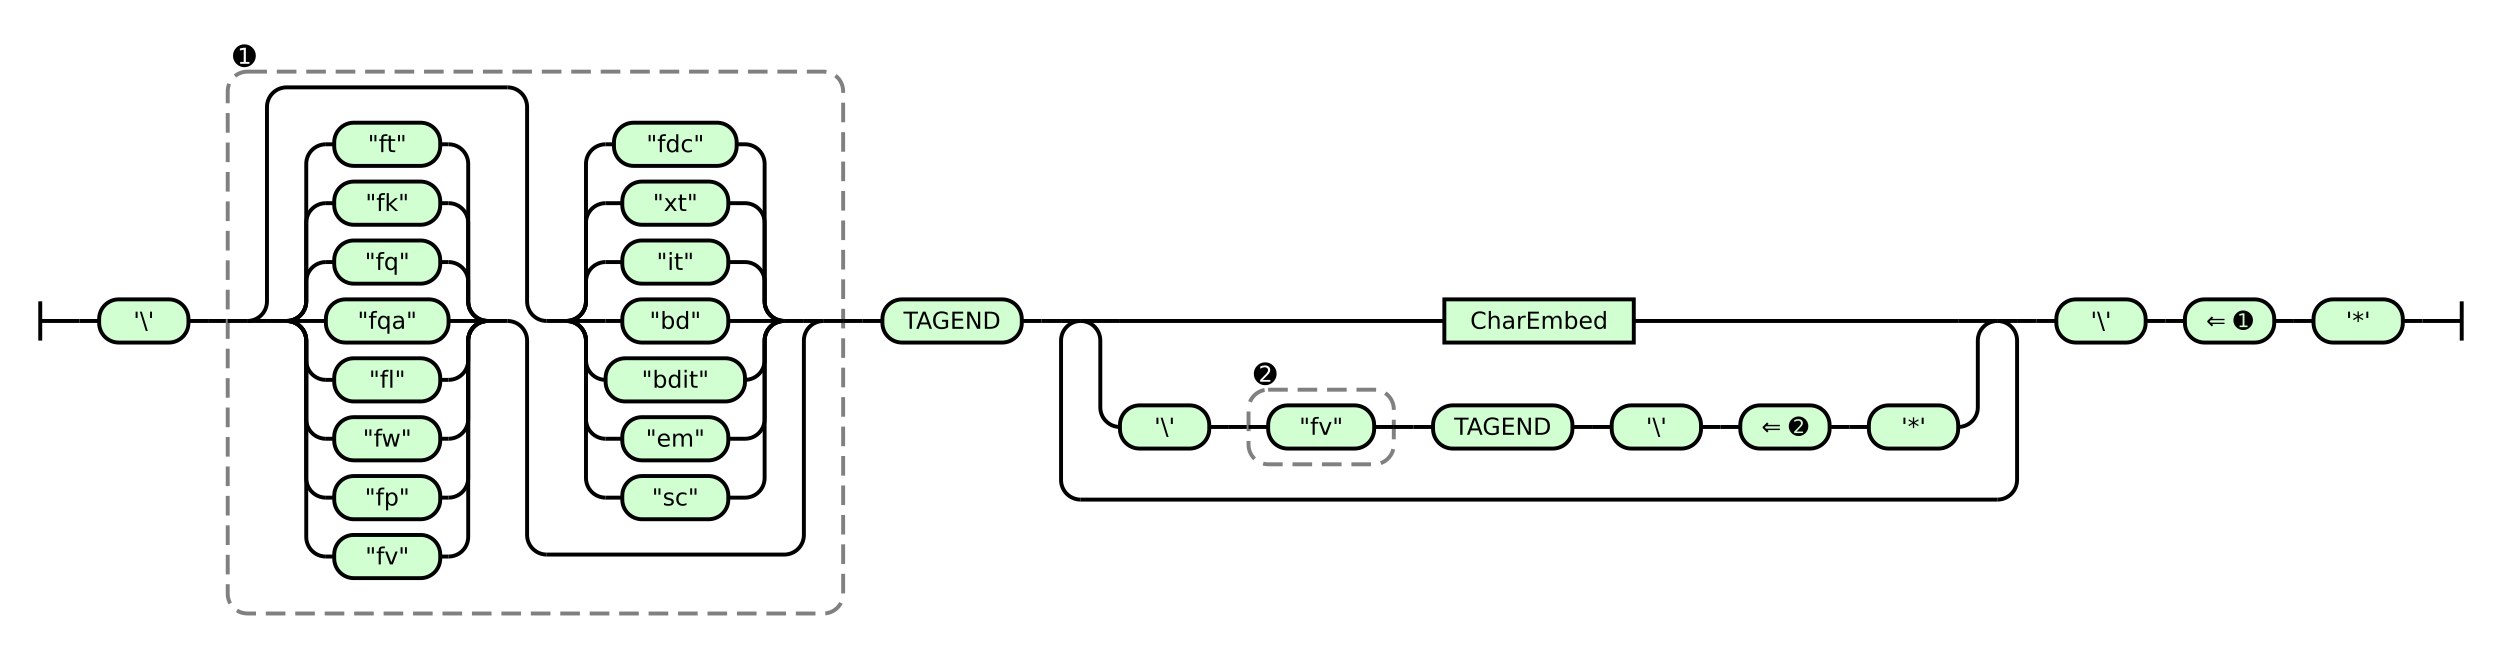
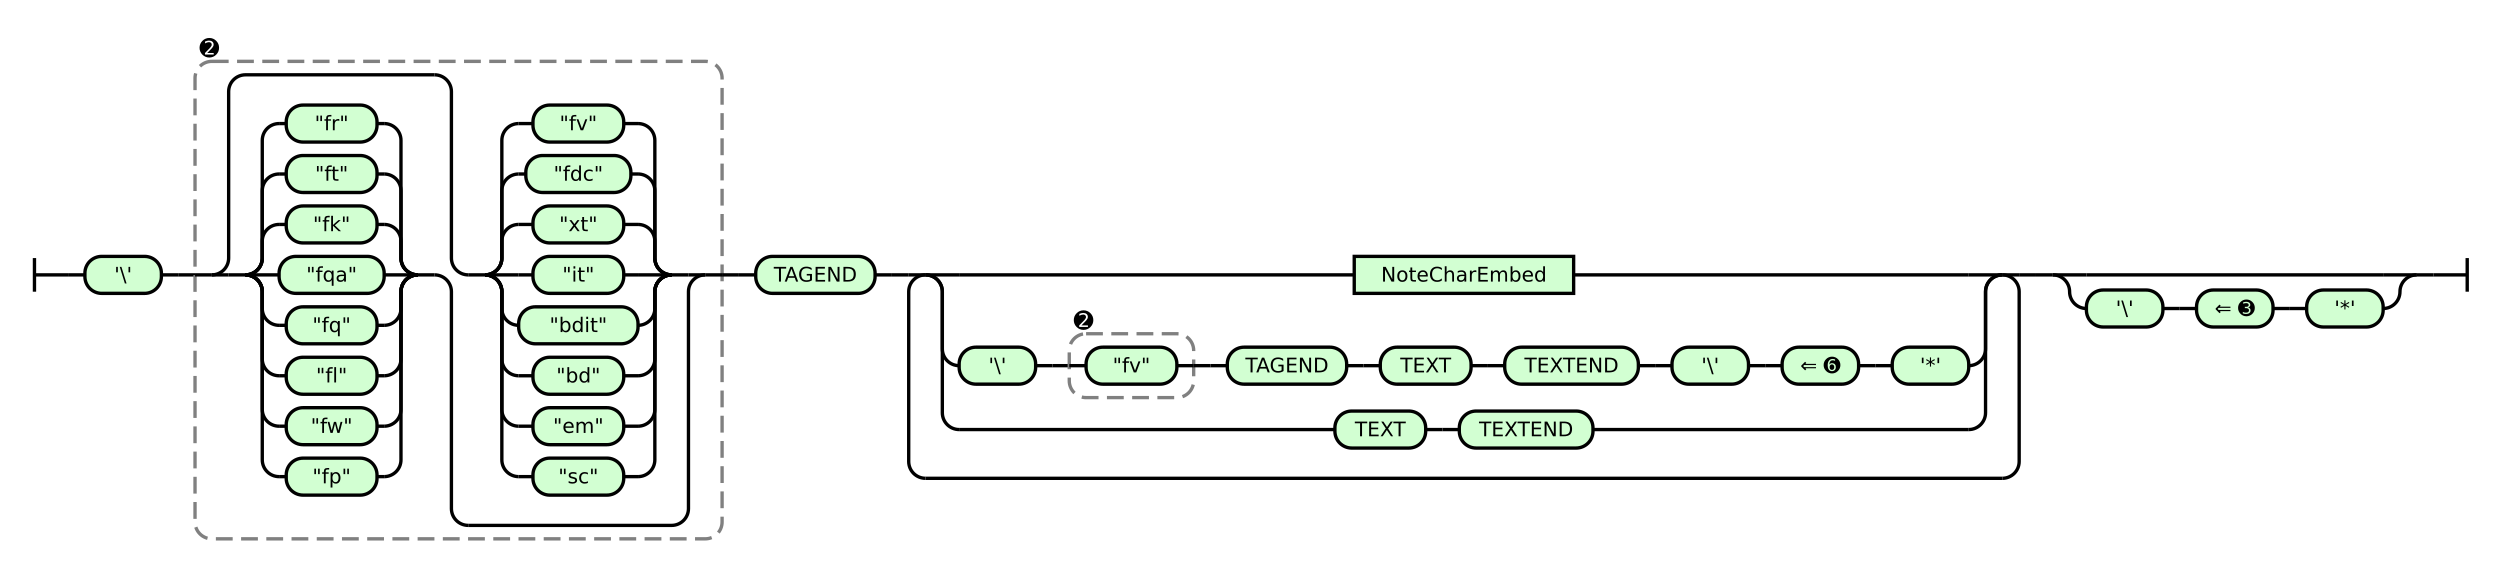
- <svg xmlns="http://www.w3.org/2000/svg" class="railroad-diagram" height="332" viewBox="0 0 1273.5 332" width="1273.5">
+ <svg xmlns="http://www.w3.org/2000/svg" class="railroad-diagram" height="340" viewBox="0 0 1487.0 340" width="1487.0">
  <g transform="translate(.5 .5)">
    <style>/*  */

    svg.railroad-diagram {
        background-color:hsl(30,20%,95%);
    }
    svg.railroad-diagram path {
        stroke-width: 2;
        stroke: black;
        fill: none;
    }
    svg.railroad-diagram text {
        font-size: 12px;
        text-anchor: middle;
        font-family: DejaVu Sans;
    }
    svg.railroad-diagram text.label {
        text-anchor:start;
    }
    svg.railroad-diagram text.comment {
        font-family: DejaVu Sans;
        font-size: 14px;
    }
    svg.railroad-diagram rect{
        stroke-width: 2;
        stroke:black;
        fill: rgb(210, 255, 210);
    }
    svg.railroad-diagram rect.group-box {
        stroke: gray;
        stroke-dasharray: 10 5;
        fill: none;
    }
    .terminal {
        font-family: DejaVu Sans;
    }

/*  */
</style>
    <g>
      <path d="M 20 153 v 20 m 0 -10 h 20" />
    </g>
    <path d="M 40 163 h 10" />
    <g>
      <path d="M 50 163 h 0.0" />
-       <path d="M 1223.5 163 h 0.0" />
+       <path d="M 1437.0 163 h 0.0" />
      <g class="terminal ">
        <path d="M 50.0 163 h 0.0" />
        <path d="M 95.5 163 h 0.0" />
        <rect height="22" rx="10" ry="10" width="45.5" x="50.0" y="152" />
        <text x="72.75" y="167">'\'</text>
      </g>
      <path d="M 95.5 163 h 10" />
      <path d="M 105.5 163 h 10" />
      <g>
        <path d="M 115.5 163 h 0.0" />
        <path d="M 429.0 163 h 0.0" />
-         <rect class="group-box" height="276" rx="10" ry="10" width="313.5" x="115.5" y="36" />
+         <rect class="group-box" height="284" rx="10" ry="10" width="313.5" x="115.5" y="36" />
        <g>
          <path d="M 115.5 163 h 10.0" />
          <path d="M 419.0 163 h 10.0" />
          <g>
            <path d="M 125.5 163 h 0.0" />
            <path d="M 419.0 163 h 0.0" />
            <path d="M 125.5 163 a 10 10 0 0 0 10 -10 v -99 a 10 10 0 0 1 10 -10 h 112.5" />
-             <path d="M 278.0 282 h 121.0 a 10 10 0 0 0 10 -10 v -99 a 10 10 0 0 1 10 -10" />
+             <path d="M 278.0 312 h 121.0 a 10 10 0 0 0 10 -10 v -129 a 10 10 0 0 1 10 -10" />
            <path d="M 125.5 163 h 10" />
            <g>
              <path d="M 135.5 163 h 10.0" />
              <path d="M 248.0 163 h 10.0" />
              <path d="M 145.5 163 a 10 10 0 0 0 10 -10 v -10 a 10 10 0 0 1 10 -10" />
              <g class="terminal ">
                <path d="M 165.5 133 h 4.25" />
                <path d="M 223.75 133 h 4.25" />
                <rect height="22" rx="10" ry="10" width="54.0" x="169.75" y="122" />
-                 <text x="196.75" y="137">"fq"</text>
+                 <text x="196.75" y="137">"fk"</text>
              </g>
              <path d="M 228.0 133 a 10 10 0 0 1 10 10 v 10 a 10 10 0 0 0 10 10" />
              <path d="M 145.5 163 a 10 10 0 0 0 10 -10 v -40 a 10 10 0 0 1 10 -10" />
              <g class="terminal ">
                <path d="M 165.5 103 h 4.25" />
                <path d="M 223.75 103 h 4.25" />
                <rect height="22" rx="10" ry="10" width="54.0" x="169.75" y="92" />
-                 <text x="196.75" y="107">"fk"</text>
+                 <text x="196.75" y="107">"ft"</text>
              </g>
              <path d="M 228.0 103 a 10 10 0 0 1 10 10 v 40 a 10 10 0 0 0 10 10" />
              <path d="M 145.5 163 a 10 10 0 0 0 10 -10 v -70 a 10 10 0 0 1 10 -10" />
              <g class="terminal ">
                <path d="M 165.5 73 h 4.25" />
                <path d="M 223.75 73 h 4.25" />
                <rect height="22" rx="10" ry="10" width="54.0" x="169.75" y="62" />
-                 <text x="196.75" y="77">"ft"</text>
+                 <text x="196.75" y="77">"fr"</text>
              </g>
              <path d="M 228.0 73 a 10 10 0 0 1 10 10 v 70 a 10 10 0 0 0 10 10" />
              <path d="M 145.5 163 h 20" />
              <g class="terminal ">
                <path d="M 165.5 163 h 0.0" />
                <path d="M 228.0 163 h 0.0" />
                <rect height="22" rx="10" ry="10" width="62.5" x="165.5" y="152" />
                <text x="196.75" y="167">"fqa"</text>
              </g>
              <path d="M 228.0 163 h 20" />
              <path d="M 145.5 163 a 10 10 0 0 1 10 10 v 10 a 10 10 0 0 0 10 10" />
              <g class="terminal ">
                <path d="M 165.5 193 h 4.25" />
                <path d="M 223.75 193 h 4.25" />
                <rect height="22" rx="10" ry="10" width="54.0" x="169.75" y="182" />
-                 <text x="196.75" y="197">"fl"</text>
+                 <text x="196.75" y="197">"fq"</text>
              </g>
              <path d="M 228.0 193 a 10 10 0 0 0 10 -10 v -10 a 10 10 0 0 1 10 -10" />
              <path d="M 145.5 163 a 10 10 0 0 1 10 10 v 40 a 10 10 0 0 0 10 10" />
              <g class="terminal ">
                <path d="M 165.5 223 h 4.25" />
                <path d="M 223.75 223 h 4.25" />
                <rect height="22" rx="10" ry="10" width="54.0" x="169.75" y="212" />
-                 <text x="196.75" y="227">"fw"</text>
+                 <text x="196.75" y="227">"fl"</text>
              </g>
              <path d="M 228.0 223 a 10 10 0 0 0 10 -10 v -40 a 10 10 0 0 1 10 -10" />
              <path d="M 145.5 163 a 10 10 0 0 1 10 10 v 70 a 10 10 0 0 0 10 10" />
              <g class="terminal ">
                <path d="M 165.5 253 h 4.25" />
                <path d="M 223.75 253 h 4.25" />
                <rect height="22" rx="10" ry="10" width="54.0" x="169.75" y="242" />
-                 <text x="196.75" y="257">"fp"</text>
+                 <text x="196.75" y="257">"fw"</text>
              </g>
              <path d="M 228.0 253 a 10 10 0 0 0 10 -10 v -70 a 10 10 0 0 1 10 -10" />
              <path d="M 145.5 163 a 10 10 0 0 1 10 10 v 100 a 10 10 0 0 0 10 10" />
              <g class="terminal ">
                <path d="M 165.5 283 h 4.25" />
                <path d="M 223.75 283 h 4.25" />
                <rect height="22" rx="10" ry="10" width="54.0" x="169.75" y="272" />
-                 <text x="196.75" y="287">"fv"</text>
+                 <text x="196.75" y="287">"fp"</text>
              </g>
              <path d="M 228.0 283 a 10 10 0 0 0 10 -10 v -100 a 10 10 0 0 1 10 -10" />
            </g>
-             <path d="M 258.0 163 a 10 10 0 0 1 10 10 v 99 a 10 10 0 0 0 10 10" />
+             <path d="M 258.0 163 a 10 10 0 0 1 10 10 v 129 a 10 10 0 0 0 10 10" />
            <path d="M 258.0 44 a 10 10 0 0 1 10 10 v 99 a 10 10 0 0 0 10 10" />
            <g>
              <path d="M 278.0 163 h 10.0" />
              <path d="M 399.0 163 h 10.0" />
              <path d="M 288.0 163 a 10 10 0 0 0 10 -10 v -10 a 10 10 0 0 1 10 -10" />
              <g class="terminal ">
                <path d="M 308.0 133 h 8.5" />
                <path d="M 370.5 133 h 8.5" />
                <rect height="22" rx="10" ry="10" width="54.0" x="316.5" y="122" />
-                 <text x="343.5" y="137">"it"</text>
+                 <text x="343.5" y="137">"xt"</text>
              </g>
              <path d="M 379.0 133 a 10 10 0 0 1 10 10 v 10 a 10 10 0 0 0 10 10" />
              <path d="M 288.0 163 a 10 10 0 0 0 10 -10 v -40 a 10 10 0 0 1 10 -10" />
              <g class="terminal ">
-                 <path d="M 308.0 103 h 8.5" />
-                 <path d="M 370.5 103 h 8.5" />
-                 <rect height="22" rx="10" ry="10" width="54.0" x="316.5" y="92" />
-                 <text x="343.5" y="107">"xt"</text>
+                 <path d="M 308.0 103 h 4.25" />
+                 <path d="M 374.75 103 h 4.25" />
+                 <rect height="22" rx="10" ry="10" width="62.5" x="312.25" y="92" />
+                 <text x="343.5" y="107">"fdc"</text>
              </g>
              <path d="M 379.0 103 a 10 10 0 0 1 10 10 v 40 a 10 10 0 0 0 10 10" />
              <path d="M 288.0 163 a 10 10 0 0 0 10 -10 v -70 a 10 10 0 0 1 10 -10" />
              <g class="terminal ">
-                 <path d="M 308.0 73 h 4.25" />
-                 <path d="M 374.75 73 h 4.25" />
-                 <rect height="22" rx="10" ry="10" width="62.5" x="312.25" y="62" />
-                 <text x="343.5" y="77">"fdc"</text>
+                 <path d="M 308.0 73 h 8.5" />
+                 <path d="M 370.5 73 h 8.5" />
+                 <rect height="22" rx="10" ry="10" width="54.0" x="316.5" y="62" />
+                 <text x="343.5" y="77">"fv"</text>
              </g>
              <path d="M 379.0 73 a 10 10 0 0 1 10 10 v 70 a 10 10 0 0 0 10 10" />
              <path d="M 288.0 163 h 20" />
              <g class="terminal ">
                <path d="M 308.0 163 h 8.5" />
                <path d="M 370.5 163 h 8.5" />
                <rect height="22" rx="10" ry="10" width="54.0" x="316.5" y="152" />
-                 <text x="343.5" y="167">"bd"</text>
+                 <text x="343.5" y="167">"it"</text>
              </g>
              <path d="M 379.0 163 h 20" />
              <path d="M 288.0 163 a 10 10 0 0 1 10 10 v 10 a 10 10 0 0 0 10 10" />
              <g class="terminal ">
                <path d="M 308.0 193 h 0.0" />
                <path d="M 379.0 193 h 0.0" />
                <rect height="22" rx="10" ry="10" width="71.0" x="308.0" y="182" />
                <text x="343.5" y="197">"bdit"</text>
              </g>
              <path d="M 379.0 193 a 10 10 0 0 0 10 -10 v -10 a 10 10 0 0 1 10 -10" />
              <path d="M 288.0 163 a 10 10 0 0 1 10 10 v 40 a 10 10 0 0 0 10 10" />
              <g class="terminal ">
                <path d="M 308.0 223 h 8.5" />
                <path d="M 370.5 223 h 8.5" />
                <rect height="22" rx="10" ry="10" width="54.0" x="316.5" y="212" />
-                 <text x="343.5" y="227">"em"</text>
+                 <text x="343.5" y="227">"bd"</text>
              </g>
              <path d="M 379.0 223 a 10 10 0 0 0 10 -10 v -40 a 10 10 0 0 1 10 -10" />
              <path d="M 288.0 163 a 10 10 0 0 1 10 10 v 70 a 10 10 0 0 0 10 10" />
              <g class="terminal ">
                <path d="M 308.0 253 h 8.5" />
                <path d="M 370.5 253 h 8.5" />
                <rect height="22" rx="10" ry="10" width="54.0" x="316.5" y="242" />
-                 <text x="343.5" y="257">"sc"</text>
+                 <text x="343.5" y="257">"em"</text>
              </g>
              <path d="M 379.0 253 a 10 10 0 0 0 10 -10 v -70 a 10 10 0 0 1 10 -10" />
+               <path d="M 288.0 163 a 10 10 0 0 1 10 10 v 100 a 10 10 0 0 0 10 10" />
+               <g class="terminal ">
+                 <path d="M 308.0 283 h 8.5" />
+                 <path d="M 370.5 283 h 8.5" />
+                 <rect height="22" rx="10" ry="10" width="54.0" x="316.5" y="272" />
+                 <text x="343.5" y="287">"sc"</text>
+               </g>
+               <path d="M 379.0 283 a 10 10 0 0 0 10 -10 v -100 a 10 10 0 0 1 10 -10" />
            </g>
            <path d="M 409.0 163 h 10" />
          </g>
        </g>
        <g class="non-terminal ">
          <path d="M 115.5 28 h 0.0" />
          <path d="M 132.5 28 h 0.0" />
-           <text class="comment" x="124.0" y="33">➊</text>
+           <text class="comment" x="124.0" y="33">➋</text>
        </g>
      </g>
      <path d="M 429.0 163 h 10" />
      <path d="M 439.0 163 h 10" />
      <g class="terminal ">
        <path d="M 449.0 163 h 0.0" />
        <path d="M 520.0 163 h 0.0" />
        <rect height="22" rx="10" ry="10" width="71.0" x="449.0" y="152" />
        <text x="484.5" y="167">TAGEND</text>
      </g>
      <path d="M 520.0 163 h 10" />
      <path d="M 530.0 163 h 10" />
      <g>
        <path d="M 540.0 163 h 0.0" />
-         <path d="M 1027.0 163 h 0.0" />
+         <path d="M 1200.5 163 h 0.0" />
        <path d="M 540.0 163 h 10" />
        <g>
          <path d="M 550.0 163 h 0.0" />
-           <path d="M 1017.0 163 h 0.0" />
+           <path d="M 1190.5 163 h 0.0" />
          <path d="M 550.0 163 h 20" />
          <g class="non-terminal ">
-             <path d="M 570.0 163 h 165.25" />
-             <path d="M 831.75 163 h 165.25" />
-             <rect height="22" width="96.5" x="735.25" y="152" />
-             <text x="783.5" y="167">CharEmbed</text>
-           </g>
-           <path d="M 997.0 163 h 20" />
+             <path d="M 570.0 163 h 235.0" />
+             <path d="M 935.5 163 h 235.0" />
+             <rect height="22" width="130.5" x="805.0" y="152" />
+             <text x="870.25" y="167">NoteCharEmbed</text>
+           </g>
+           <path d="M 1170.5 163 h 20" />
          <path d="M 550.0 163 a 10 10 0 0 1 10 10 v 34 a 10 10 0 0 0 10 10" />
          <g>
            <path d="M 570.0 217 h 0.0" />
-             <path d="M 997.0 217 h 0.0" />
+             <path d="M 1170.5 217 h 0.0" />
            <g class="terminal ">
              <path d="M 570.0 217 h 0.0" />
              <path d="M 615.5 217 h 0.0" />
              <rect height="22" rx="10" ry="10" width="45.5" x="570.0" y="206" />
              <text x="592.75" y="221">'\'</text>
            </g>
            <path d="M 615.5 217 h 10" />
            <path d="M 625.5 217 h 10" />
            <g>
              <path d="M 635.5 217 h 0.0" />
              <path d="M 709.5 217 h 0.0" />
              <rect class="group-box" height="38" rx="10" ry="10" width="74.0" x="635.5" y="198" />
              <g>
                <path d="M 635.5 217 h 10.0" />
                <path d="M 699.5 217 h 10.0" />
                <g class="terminal ">
                  <path d="M 645.5 217 h 0.0" />
                  <path d="M 699.5 217 h 0.0" />
                  <rect height="22" rx="10" ry="10" width="54.0" x="645.5" y="206" />
                  <text x="672.5" y="221">"fv"</text>
                </g>
              </g>
              <g class="non-terminal ">
                <path d="M 635.5 190 h 0.0" />
                <path d="M 652.5 190 h 0.0" />
                <text class="comment" x="644.0" y="195">➋</text>
              </g>
            </g>
            <path d="M 709.5 217 h 10" />
            <path d="M 719.5 217 h 10" />
            <g class="terminal ">
              <path d="M 729.5 217 h 0.0" />
              <path d="M 800.5 217 h 0.0" />
              <rect height="22" rx="10" ry="10" width="71.0" x="729.5" y="206" />
              <text x="765.0" y="221">TAGEND</text>
            </g>
            <path d="M 800.5 217 h 10" />
            <path d="M 810.5 217 h 10" />
            <g class="terminal ">
              <path d="M 820.5 217 h 0.0" />
-               <path d="M 866.0 217 h 0.0" />
-               <rect height="22" rx="10" ry="10" width="45.5" x="820.5" y="206" />
-               <text x="843.25" y="221">'\'</text>
-             </g>
-             <path d="M 866.0 217 h 10" />
-             <path d="M 876.0 217 h 10" />
-             <g class="terminal ">
-               <path d="M 886.0 217 h 0.0" />
-               <path d="M 931.5 217 h 0.0" />
-               <rect height="22" rx="10" ry="10" width="45.5" x="886.0" y="206" />
-               <text x="908.75" y="221">⇐ ➋</text>
-             </g>
-             <path d="M 931.5 217 h 10" />
-             <path d="M 941.5 217 h 10" />
-             <g class="terminal ">
-               <path d="M 951.5 217 h 0.0" />
-               <path d="M 997.0 217 h 0.0" />
-               <rect height="22" rx="10" ry="10" width="45.5" x="951.5" y="206" />
-               <text x="974.25" y="221">'*'</text>
-             </g>
-           </g>
-           <path d="M 997.0 217 a 10 10 0 0 0 10 -10 v -34 a 10 10 0 0 1 10 -10" />
-         </g>
-         <path d="M 1017.0 163 h 10" />
-         <path d="M 550.0 163 a 10 10 0 0 0 -10 10 v 71 a 10 10 0 0 0 10 10" />
-         <g>
-           <path d="M 550.0 254 h 467.0" />
-         </g>
-         <path d="M 1017.0 254 a 10 10 0 0 0 10 -10 v -71 a 10 10 0 0 0 -10 -10" />
-       </g>
-       <path d="M 1027.0 163 h 10" />
-       <path d="M 1037.0 163 h 10" />
-       <g class="terminal ">
-         <path d="M 1047.0 163 h 0.0" />
-         <path d="M 1092.5 163 h 0.0" />
-         <rect height="22" rx="10" ry="10" width="45.5" x="1047.0" y="152" />
-         <text x="1069.75" y="167">'\'</text>
-       </g>
-       <path d="M 1092.5 163 h 10" />
-       <path d="M 1102.5 163 h 10" />
-       <g class="terminal ">
-         <path d="M 1112.5 163 h 0.0" />
-         <path d="M 1158.0 163 h 0.0" />
-         <rect height="22" rx="10" ry="10" width="45.5" x="1112.5" y="152" />
-         <text x="1135.25" y="167">⇐ ➊</text>
-       </g>
-       <path d="M 1158.0 163 h 10" />
-       <path d="M 1168.0 163 h 10" />
-       <g class="terminal ">
-         <path d="M 1178.0 163 h 0.0" />
-         <path d="M 1223.5 163 h 0.0" />
-         <rect height="22" rx="10" ry="10" width="45.5" x="1178.0" y="152" />
-         <text x="1200.75" y="167">'*'</text>
+               <path d="M 874.5 217 h 0.0" />
+               <rect height="22" rx="10" ry="10" width="54.0" x="820.5" y="206" />
+               <text x="847.5" y="221">TEXT</text>
+             </g>
+             <path d="M 874.5 217 h 10" />
+             <path d="M 884.5 217 h 10" />
+             <g class="terminal ">
+               <path d="M 894.5 217 h 0.0" />
+               <path d="M 974.0 217 h 0.0" />
+               <rect height="22" rx="10" ry="10" width="79.5" x="894.5" y="206" />
+               <text x="934.25" y="221">TEXTEND</text>
+             </g>
+             <path d="M 974.0 217 h 10" />
+             <path d="M 984.0 217 h 10" />
+             <g class="terminal ">
+               <path d="M 994.0 217 h 0.0" />
+               <path d="M 1039.5 217 h 0.0" />
+               <rect height="22" rx="10" ry="10" width="45.5" x="994.0" y="206" />
+               <text x="1016.75" y="221">'\'</text>
+             </g>
+             <path d="M 1039.5 217 h 10" />
+             <path d="M 1049.5 217 h 10" />
+             <g class="terminal ">
+               <path d="M 1059.5 217 h 0.0" />
+               <path d="M 1105.0 217 h 0.0" />
+               <rect height="22" rx="10" ry="10" width="45.5" x="1059.5" y="206" />
+               <text x="1082.25" y="221">⇐ ➏</text>
+             </g>
+             <path d="M 1105.0 217 h 10" />
+             <path d="M 1115.0 217 h 10" />
+             <g class="terminal ">
+               <path d="M 1125.0 217 h 0.0" />
+               <path d="M 1170.5 217 h 0.0" />
+               <rect height="22" rx="10" ry="10" width="45.5" x="1125.0" y="206" />
+               <text x="1147.75" y="221">'*'</text>
+             </g>
+           </g>
+           <path d="M 1170.5 217 a 10 10 0 0 0 10 -10 v -34 a 10 10 0 0 1 10 -10" />
+           <path d="M 550.0 163 a 10 10 0 0 1 10 10 v 72 a 10 10 0 0 0 10 10" />
+           <g>
+             <path d="M 570.0 255 h 223.5" />
+             <path d="M 947.0 255 h 223.5" />
+             <g class="terminal ">
+               <path d="M 793.5 255 h 0.0" />
+               <path d="M 847.5 255 h 0.0" />
+               <rect height="22" rx="10" ry="10" width="54.0" x="793.5" y="244" />
+               <text x="820.5" y="259">TEXT</text>
+             </g>
+             <path d="M 847.5 255 h 10" />
+             <path d="M 857.5 255 h 10" />
+             <g class="terminal ">
+               <path d="M 867.5 255 h 0.0" />
+               <path d="M 947.0 255 h 0.0" />
+               <rect height="22" rx="10" ry="10" width="79.5" x="867.5" y="244" />
+               <text x="907.25" y="259">TEXTEND</text>
+             </g>
+           </g>
+           <path d="M 1170.5 255 a 10 10 0 0 0 10 -10 v -72 a 10 10 0 0 1 10 -10" />
+         </g>
+         <path d="M 1190.5 163 h 10" />
+         <path d="M 550.0 163 a 10 10 0 0 0 -10 10 v 101 a 10 10 0 0 0 10 10" />
+         <g>
+           <path d="M 550.0 284 h 640.5" />
+         </g>
+         <path d="M 1190.5 284 a 10 10 0 0 0 10 -10 v -101 a 10 10 0 0 0 -10 -10" />
+       </g>
+       <path d="M 1200.5 163 h 10" />
+       <path d="M 1210.5 163 h 10" />
+       <g>
+         <path d="M 1220.5 163 h 0.0" />
+         <path d="M 1437.0 163 h 0.0" />
+         <path d="M 1220.5 163 h 20" />
+         <g>
+           <path d="M 1240.5 163 h 176.5" />
+         </g>
+         <path d="M 1417.0 163 h 20" />
+         <path d="M 1220.5 163 a 10 10 0 0 1 10 10 v 0 a 10 10 0 0 0 10 10" />
+         <g>
+           <path d="M 1240.5 183 h 0.0" />
+           <path d="M 1417.0 183 h 0.0" />
+           <g class="terminal ">
+             <path d="M 1240.5 183 h 0.0" />
+             <path d="M 1286.0 183 h 0.0" />
+             <rect height="22" rx="10" ry="10" width="45.5" x="1240.5" y="172" />
+             <text x="1263.25" y="187">'\'</text>
+           </g>
+           <path d="M 1286.0 183 h 10" />
+           <path d="M 1296.0 183 h 10" />
+           <g class="terminal ">
+             <path d="M 1306.0 183 h 0.0" />
+             <path d="M 1351.5 183 h 0.0" />
+             <rect height="22" rx="10" ry="10" width="45.5" x="1306.0" y="172" />
+             <text x="1328.75" y="187">⇐ ➌</text>
+           </g>
+           <path d="M 1351.5 183 h 10" />
+           <path d="M 1361.5 183 h 10" />
+           <g class="terminal ">
+             <path d="M 1371.5 183 h 0.0" />
+             <path d="M 1417.0 183 h 0.0" />
+             <rect height="22" rx="10" ry="10" width="45.5" x="1371.5" y="172" />
+             <text x="1394.25" y="187">'*'</text>
+           </g>
+         </g>
+         <path d="M 1417.0 183 a 10 10 0 0 0 10 -10 v 0 a 10 10 0 0 1 10 -10" />
      </g>
    </g>
-     <path d="M 1223.5 163 h 10" />
-     <path d="M 1233.5 163 h 20 m 0 -10 v 20" />
+     <path d="M 1437.0 163 h 10" />
+     <path d="M 1447.0 163 h 20 m 0 -10 v 20" />
  </g>
</svg>
